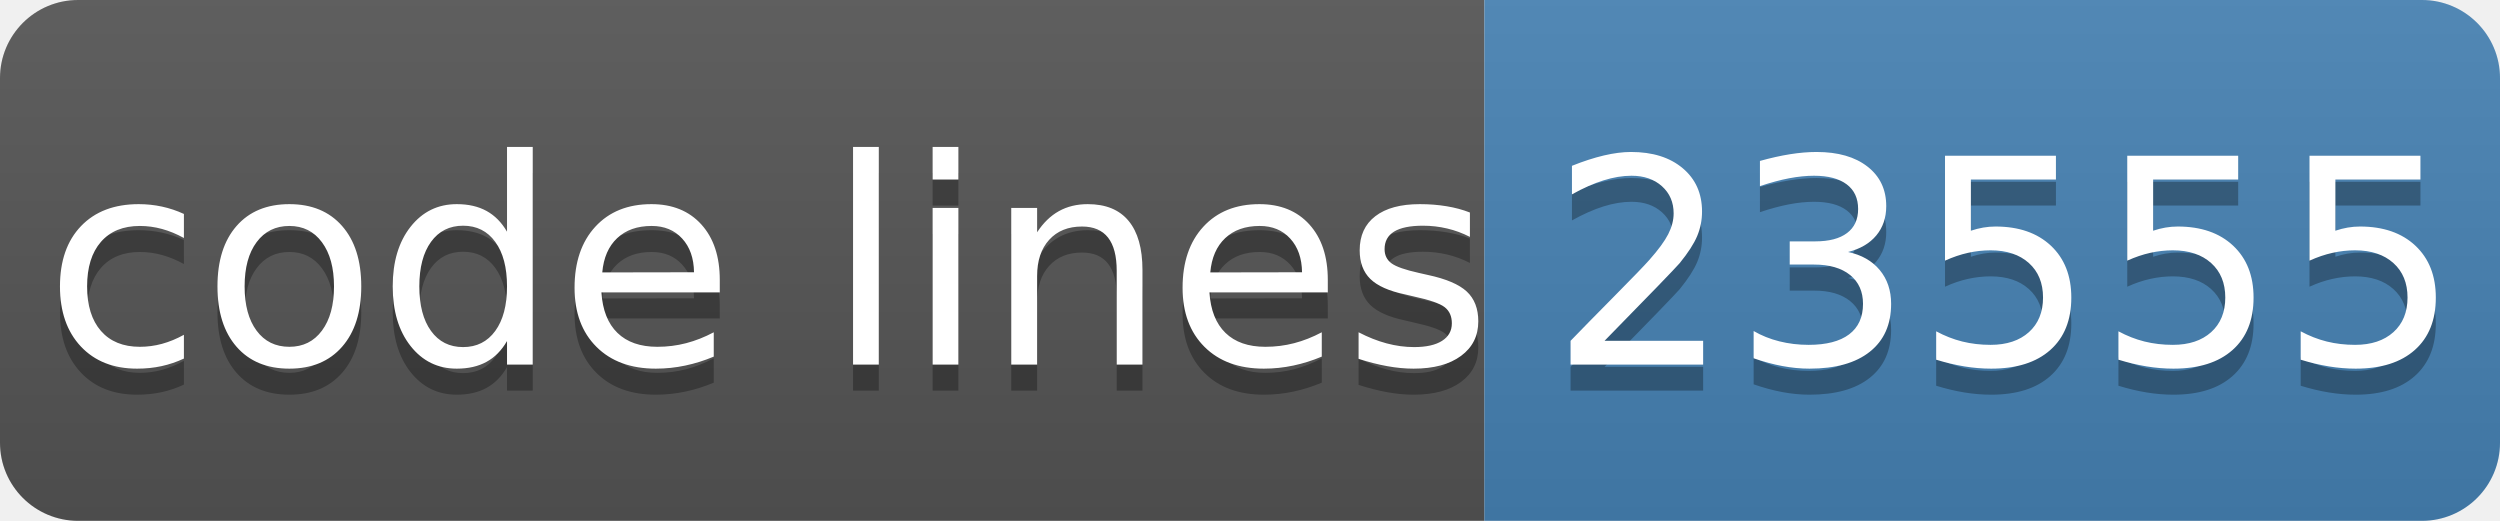
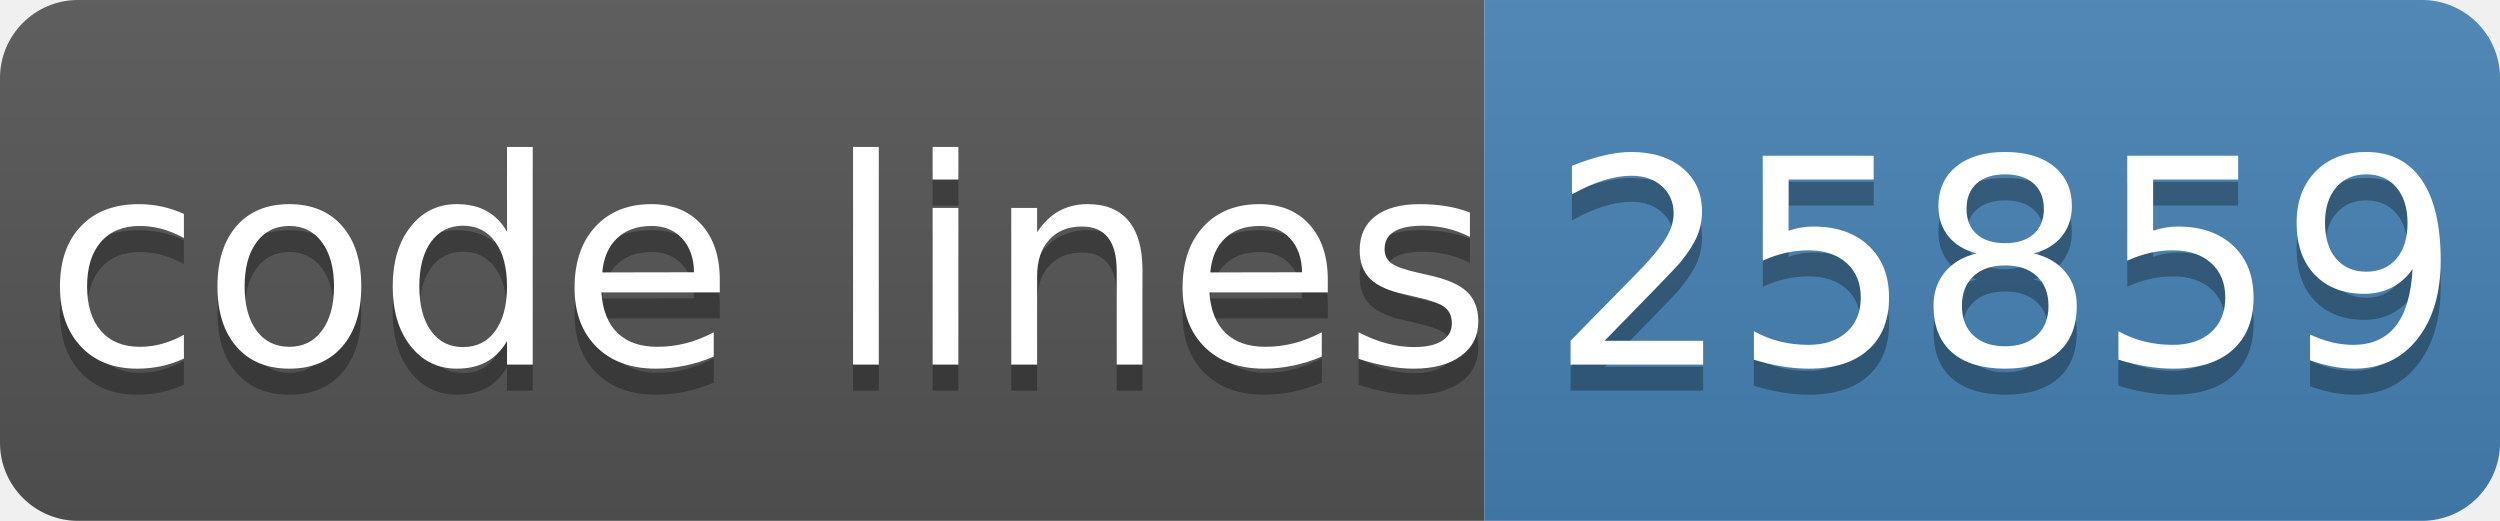
- <svg xmlns="http://www.w3.org/2000/svg" width="96" height="20" role="img" aria-label="code lines: 23555">
+ <svg xmlns="http://www.w3.org/2000/svg" width="96" height="20" role="img" aria-label="code lines: 25859">
  <linearGradient id="s" x2="0" y2="100%">
    <stop offset="0" stop-color="#bbb" stop-opacity=".1" />
    <stop offset="1" stop-opacity=".1" />
  </linearGradient>
  <clipPath id="r">
    <rect width="96" height="20" rx="3" fill="#fff" />
  </clipPath>
  <g clip-path="url(#r)">
    <rect width="57" height="20" fill="#555" />
    <rect x="57" width="40" height="20" fill="#4682b4" />
    <rect width="96" height="20" fill="url(#s)" />
  </g>
  <g fill="#fff" text-anchor="middle" font-family="Verdana,Geneva,DejaVu Sans,sans-serif" text-rendering="geometricPrecision" font-size="110">
    <text aria-hidden="true" x="295" y="150" fill="#010101" fill-opacity=".3" transform="scale(.1)" textLength="510">code lines</text>
    <text x="295" y="140" transform="scale(.1)" fill="#fff" textLength="510">code lines</text>
-     <text aria-hidden="true" x="770" y="150" fill="#010101" fill-opacity=".3" transform="scale(.1)" textLength="320">23555</text>
-     <text x="770" y="140" transform="scale(.1)" fill="#fff" textLength="320">23555</text>
+     <text aria-hidden="true" x="770" y="150" fill="#010101" fill-opacity=".3" transform="scale(.1)" textLength="320">25859</text>
+     <text x="770" y="140" transform="scale(.1)" fill="#fff" textLength="320">25859</text>
  </g>
</svg>
